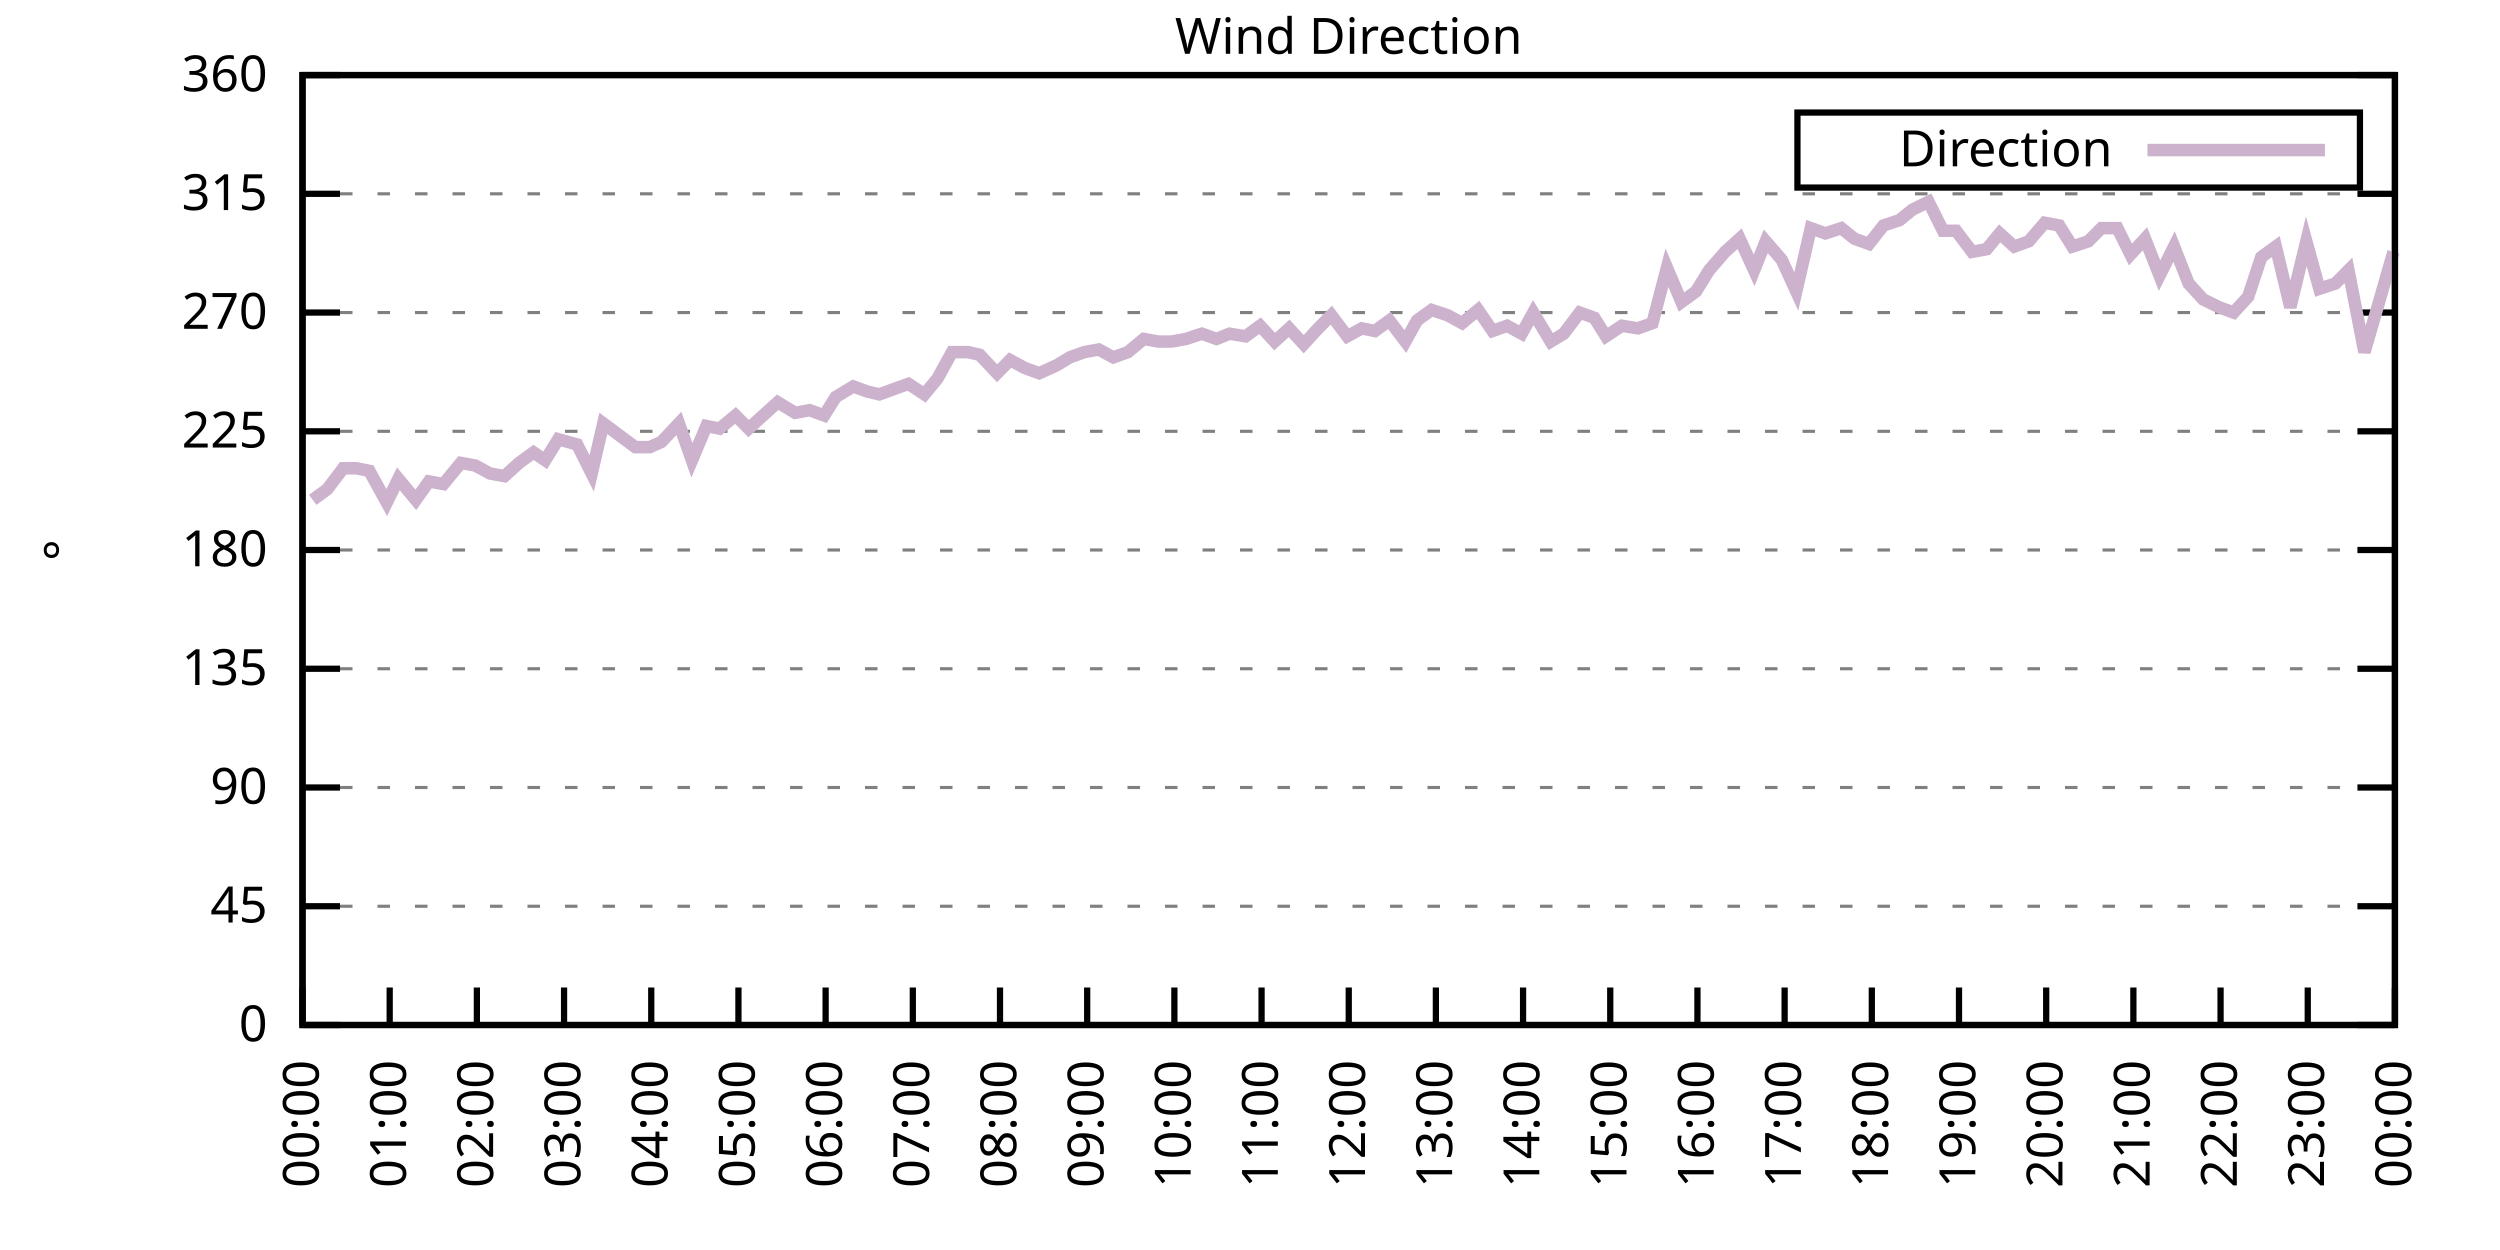
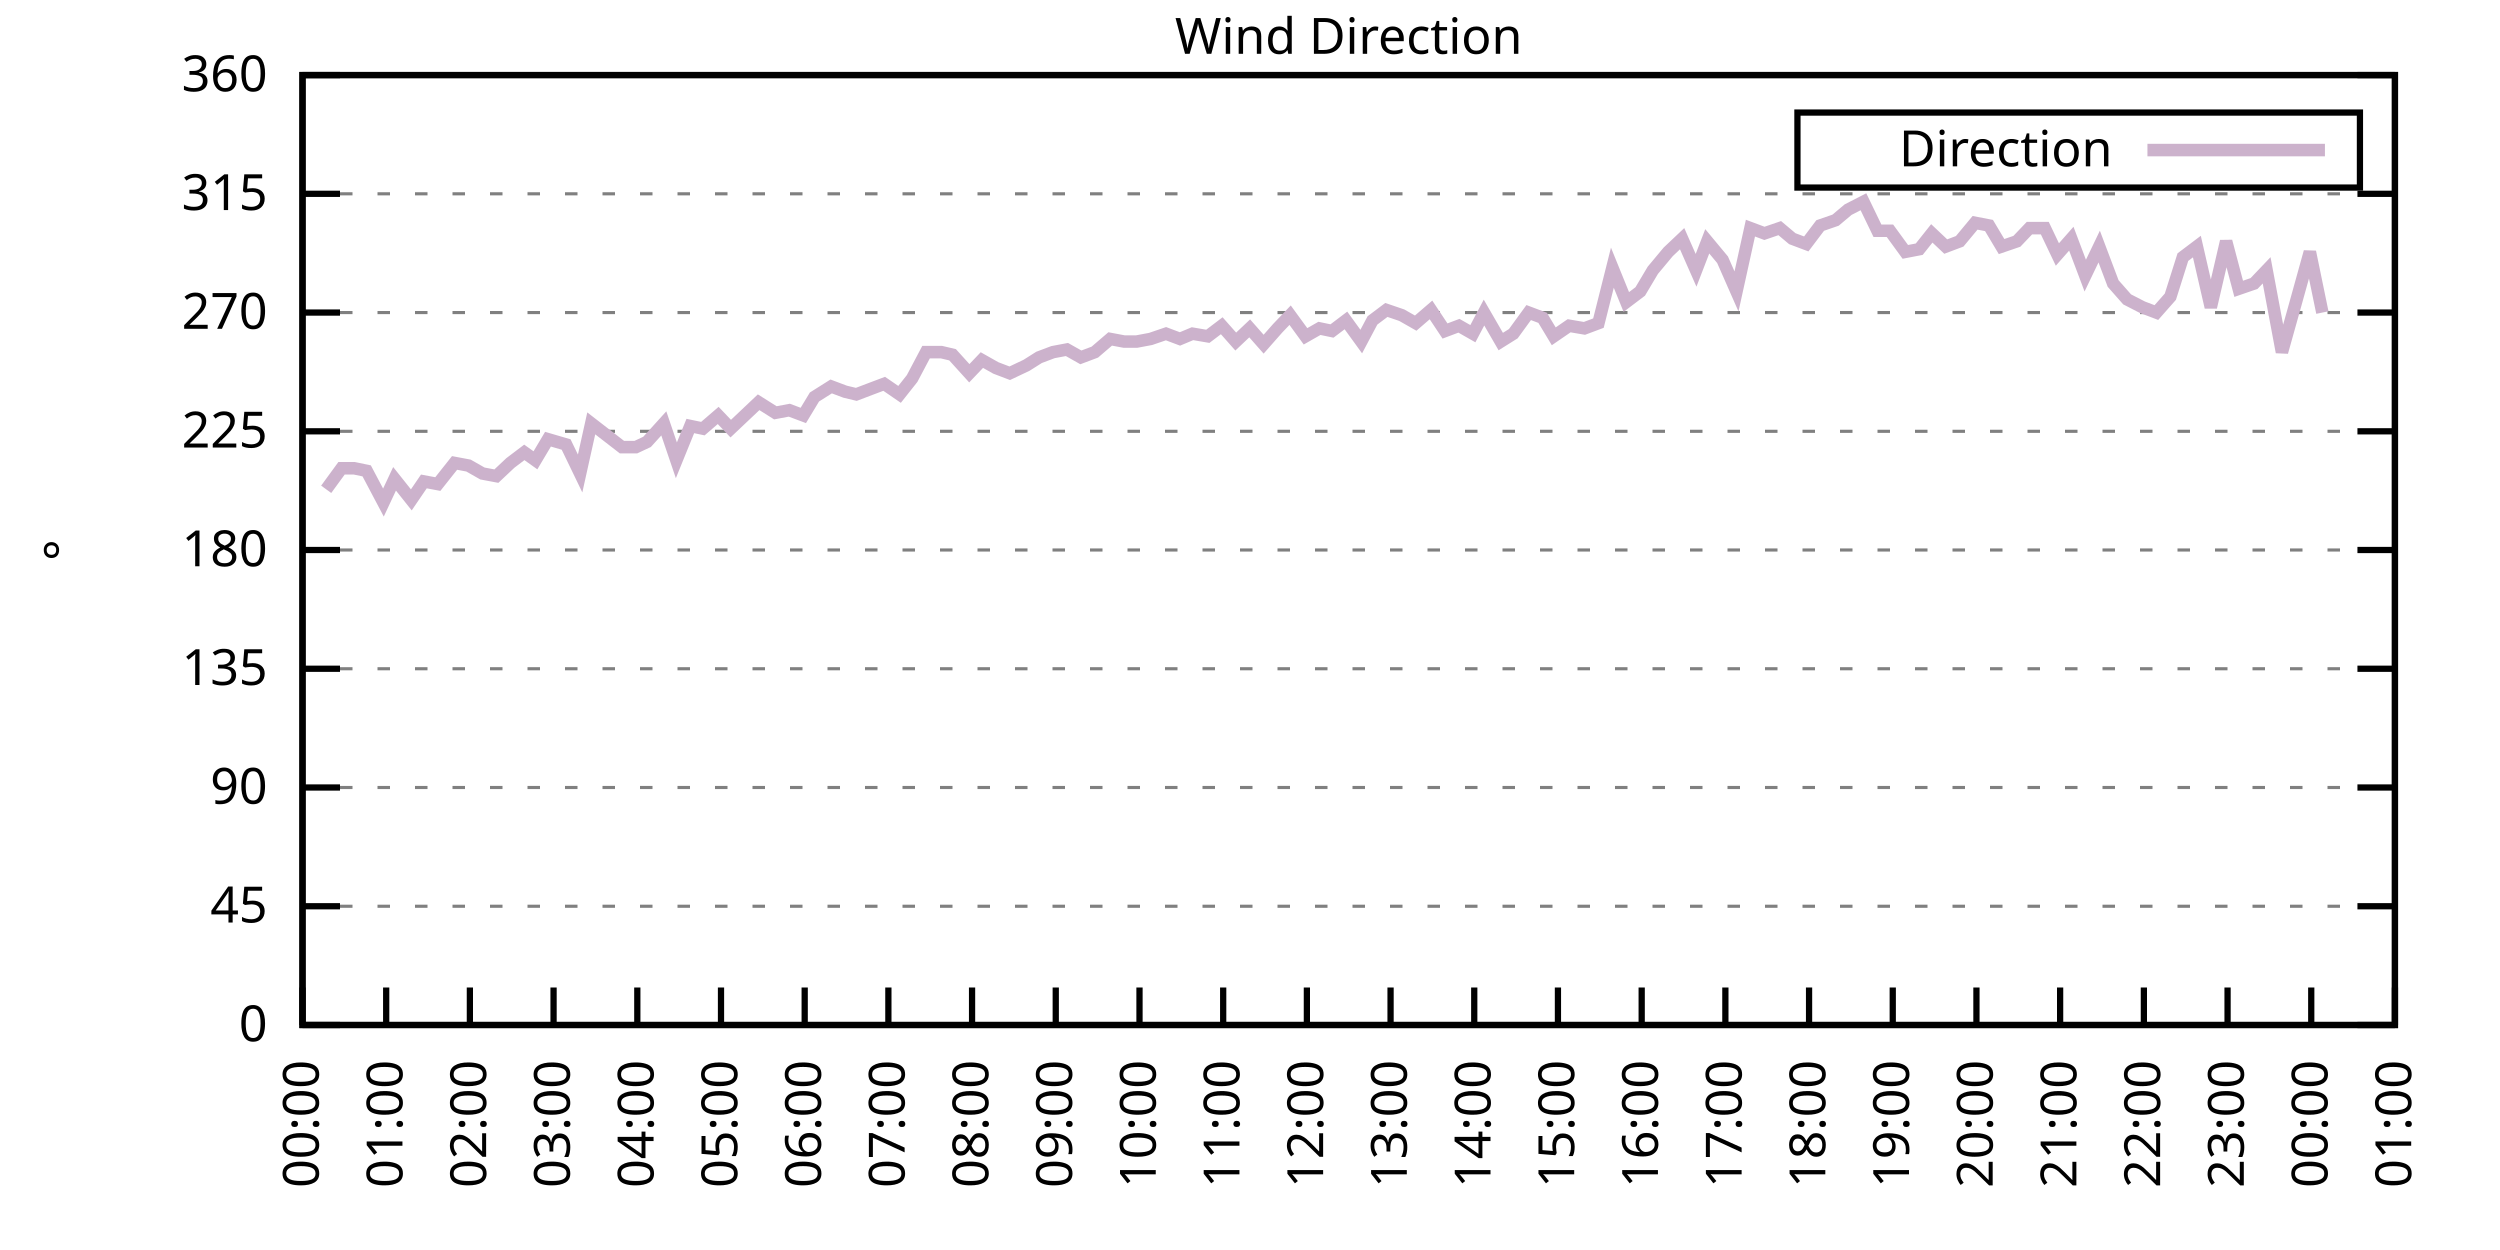
<svg xmlns="http://www.w3.org/2000/svg" xmlns:xlink="http://www.w3.org/1999/xlink" width="400" height="200" viewBox="0 0 400 200">
  <g id="gnuplot_canvas">
    <rect x="0" y="0" width="400" height="200" fill="none" />
    <defs>
      <circle id="gpDot" r="0.5" stroke-width="0.5" stroke="currentColor" />
      <path id="gpPt0" stroke-width="0.333" stroke="currentColor" d="M-1,0 h2 M0,-1 v2" />
      <path id="gpPt1" stroke-width="0.333" stroke="currentColor" d="M-1,-1 L1,1 M1,-1 L-1,1" />
      <path id="gpPt2" stroke-width="0.333" stroke="currentColor" d="M-1,0 L1,0 M0,-1 L0,1 M-1,-1 L1,1 M-1,1 L1,-1" />
      <rect id="gpPt3" stroke-width="0.333" stroke="currentColor" x="-1" y="-1" width="2" height="2" />
      <rect id="gpPt4" stroke-width="0.333" stroke="currentColor" fill="currentColor" x="-1" y="-1" width="2" height="2" />
      <circle id="gpPt5" stroke-width="0.333" stroke="currentColor" cx="0" cy="0" r="1" />
      <use xlink:href="#gpPt5" id="gpPt6" fill="currentColor" stroke="none" />
      <path id="gpPt7" stroke-width="0.333" stroke="currentColor" d="M0,-1.33 L-1.33,0.67 L1.33,0.67 z" />
      <use xlink:href="#gpPt7" id="gpPt8" fill="currentColor" stroke="none" />
      <use xlink:href="#gpPt7" id="gpPt9" stroke="currentColor" transform="rotate(180)" />
      <use xlink:href="#gpPt9" id="gpPt10" fill="currentColor" stroke="none" />
      <use xlink:href="#gpPt3" id="gpPt11" stroke="currentColor" transform="rotate(45)" />
      <use xlink:href="#gpPt11" id="gpPt12" fill="currentColor" stroke="none" />
      <path id="gpPt13" stroke-width="0.333" stroke="currentColor" d="M0,1.330 L1.265,0.411 L0.782,-1.067 L-0.782,-1.076 L-1.265,0.411 z" />
      <use xlink:href="#gpPt13" id="gpPt14" fill="currentColor" stroke="none" />
      <filter id="textbox" filterUnits="objectBoundingBox" x="0" y="0" height="1" width="1">
        <feFlood flood-color="white" flood-opacity="1" result="bgnd" />
        <feComposite in="SourceGraphic" in2="bgnd" operator="atop" />
      </filter>
      <filter id="greybox" filterUnits="objectBoundingBox" x="0" y="0" height="1" width="1">
        <feFlood flood-color="lightgrey" flood-opacity="1" result="grey" />
        <feComposite in="SourceGraphic" in2="grey" operator="atop" />
      </filter>
    </defs>
    <g fill="none" color="white" stroke="currentColor" stroke-width="1.00" stroke-linecap="butt" stroke-linejoin="miter">
</g>
    <g fill="none" color="black" stroke="currentColor" stroke-width="1.00" stroke-linecap="butt" stroke-linejoin="miter">
      <g stroke="none" shape-rendering="crispEdges">
        <polygon fill="rgb(255, 255, 255)" points="48.40,164.00 383.18,164.00 383.18,12.02 48.40,12.02 " />
      </g>
    </g>
    <g fill="none" color="black" stroke="currentColor" stroke-width="1.00" stroke-linecap="butt" stroke-linejoin="miter">
</g>
    <g fill="none" color="black" stroke="black" stroke-width="0.50" stroke-linecap="butt" stroke-linejoin="miter">
</g>
    <g fill="none" color="gray" stroke="currentColor" stroke-width="0.50" stroke-linecap="butt" stroke-linejoin="miter">
      <path stroke="gray" stroke-dasharray="2,4" class="gridline" d="M48.40,164.00 L383.19,164.00  " />
    </g>
    <g fill="none" color="gray" stroke="gray" stroke-width="1.00" stroke-linecap="butt" stroke-linejoin="miter">
</g>
    <g fill="none" color="black" stroke="currentColor" stroke-width="1.00" stroke-linecap="butt" stroke-linejoin="miter">
      <path stroke="black" d="M48.40,164.00 L54.40,164.00 M383.19,164.00 L377.19,164.00  " />
      <g transform="translate(42.80,166.60)" stroke="none" fill="black" font-family="Sans" font-size="8.00" text-anchor="end">
        <text>
          <tspan font-family="Sans"> 0</tspan>
        </text>
      </g>
    </g>
    <g fill="none" color="black" stroke="currentColor" stroke-width="1.00" stroke-linecap="butt" stroke-linejoin="miter">
</g>
    <g fill="none" color="black" stroke="black" stroke-width="0.50" stroke-linecap="butt" stroke-linejoin="miter">
</g>
    <g fill="none" color="gray" stroke="currentColor" stroke-width="0.50" stroke-linecap="butt" stroke-linejoin="miter">
      <path stroke="gray" stroke-dasharray="2,4" class="gridline" d="M48.40,145.00 L383.19,145.00  " />
    </g>
    <g fill="none" color="gray" stroke="gray" stroke-width="1.00" stroke-linecap="butt" stroke-linejoin="miter">
</g>
    <g fill="none" color="black" stroke="currentColor" stroke-width="1.00" stroke-linecap="butt" stroke-linejoin="miter">
      <path stroke="black" d="M48.40,145.00 L54.40,145.00 M383.19,145.00 L377.19,145.00  " />
      <g transform="translate(42.80,147.60)" stroke="none" fill="black" font-family="Sans" font-size="8.00" text-anchor="end">
        <text>
          <tspan font-family="Sans"> 45</tspan>
        </text>
      </g>
    </g>
    <g fill="none" color="black" stroke="currentColor" stroke-width="1.00" stroke-linecap="butt" stroke-linejoin="miter">
</g>
    <g fill="none" color="black" stroke="black" stroke-width="0.50" stroke-linecap="butt" stroke-linejoin="miter">
</g>
    <g fill="none" color="gray" stroke="currentColor" stroke-width="0.50" stroke-linecap="butt" stroke-linejoin="miter">
      <path stroke="gray" stroke-dasharray="2,4" class="gridline" d="M48.40,126.00 L383.19,126.00  " />
    </g>
    <g fill="none" color="gray" stroke="gray" stroke-width="1.00" stroke-linecap="butt" stroke-linejoin="miter">
</g>
    <g fill="none" color="black" stroke="currentColor" stroke-width="1.00" stroke-linecap="butt" stroke-linejoin="miter">
      <path stroke="black" d="M48.40,126.00 L54.40,126.00 M383.19,126.00 L377.19,126.00  " />
      <g transform="translate(42.80,128.60)" stroke="none" fill="black" font-family="Sans" font-size="8.00" text-anchor="end">
        <text>
          <tspan font-family="Sans"> 90</tspan>
        </text>
      </g>
    </g>
    <g fill="none" color="black" stroke="currentColor" stroke-width="1.00" stroke-linecap="butt" stroke-linejoin="miter">
</g>
    <g fill="none" color="black" stroke="black" stroke-width="0.50" stroke-linecap="butt" stroke-linejoin="miter">
</g>
    <g fill="none" color="gray" stroke="currentColor" stroke-width="0.50" stroke-linecap="butt" stroke-linejoin="miter">
      <path stroke="gray" stroke-dasharray="2,4" class="gridline" d="M48.40,107.00 L383.19,107.00  " />
    </g>
    <g fill="none" color="gray" stroke="gray" stroke-width="1.00" stroke-linecap="butt" stroke-linejoin="miter">
</g>
    <g fill="none" color="black" stroke="currentColor" stroke-width="1.00" stroke-linecap="butt" stroke-linejoin="miter">
      <path stroke="black" d="M48.40,107.00 L54.40,107.00 M383.19,107.00 L377.19,107.00  " />
      <g transform="translate(42.80,109.60)" stroke="none" fill="black" font-family="Sans" font-size="8.00" text-anchor="end">
        <text>
          <tspan font-family="Sans"> 135</tspan>
        </text>
      </g>
    </g>
    <g fill="none" color="black" stroke="currentColor" stroke-width="1.00" stroke-linecap="butt" stroke-linejoin="miter">
</g>
    <g fill="none" color="black" stroke="black" stroke-width="0.50" stroke-linecap="butt" stroke-linejoin="miter">
</g>
    <g fill="none" color="gray" stroke="currentColor" stroke-width="0.50" stroke-linecap="butt" stroke-linejoin="miter">
      <path stroke="gray" stroke-dasharray="2,4" class="gridline" d="M48.40,88.00 L383.19,88.00  " />
    </g>
    <g fill="none" color="gray" stroke="gray" stroke-width="1.00" stroke-linecap="butt" stroke-linejoin="miter">
</g>
    <g fill="none" color="black" stroke="currentColor" stroke-width="1.00" stroke-linecap="butt" stroke-linejoin="miter">
      <path stroke="black" d="M48.40,88.00 L54.40,88.00 M383.19,88.00 L377.19,88.00  " />
      <g transform="translate(42.80,90.60)" stroke="none" fill="black" font-family="Sans" font-size="8.00" text-anchor="end">
        <text>
          <tspan font-family="Sans"> 180</tspan>
        </text>
      </g>
    </g>
    <g fill="none" color="black" stroke="currentColor" stroke-width="1.00" stroke-linecap="butt" stroke-linejoin="miter">
</g>
    <g fill="none" color="black" stroke="black" stroke-width="0.50" stroke-linecap="butt" stroke-linejoin="miter">
</g>
    <g fill="none" color="gray" stroke="currentColor" stroke-width="0.50" stroke-linecap="butt" stroke-linejoin="miter">
      <path stroke="gray" stroke-dasharray="2,4" class="gridline" d="M48.40,69.01 L383.19,69.01  " />
    </g>
    <g fill="none" color="gray" stroke="gray" stroke-width="1.00" stroke-linecap="butt" stroke-linejoin="miter">
</g>
    <g fill="none" color="black" stroke="currentColor" stroke-width="1.00" stroke-linecap="butt" stroke-linejoin="miter">
      <path stroke="black" d="M48.40,69.01 L54.40,69.01 M383.19,69.01 L377.19,69.01  " />
      <g transform="translate(42.80,71.61)" stroke="none" fill="black" font-family="Sans" font-size="8.00" text-anchor="end">
        <text>
          <tspan font-family="Sans"> 225</tspan>
        </text>
      </g>
    </g>
    <g fill="none" color="black" stroke="currentColor" stroke-width="1.00" stroke-linecap="butt" stroke-linejoin="miter">
</g>
    <g fill="none" color="black" stroke="black" stroke-width="0.50" stroke-linecap="butt" stroke-linejoin="miter">
</g>
    <g fill="none" color="gray" stroke="currentColor" stroke-width="0.50" stroke-linecap="butt" stroke-linejoin="miter">
      <path stroke="gray" stroke-dasharray="2,4" class="gridline" d="M48.40,50.01 L383.19,50.01  " />
    </g>
    <g fill="none" color="gray" stroke="gray" stroke-width="1.00" stroke-linecap="butt" stroke-linejoin="miter">
</g>
    <g fill="none" color="black" stroke="currentColor" stroke-width="1.00" stroke-linecap="butt" stroke-linejoin="miter">
      <path stroke="black" d="M48.40,50.01 L54.40,50.01 M383.19,50.01 L377.19,50.01  " />
      <g transform="translate(42.80,52.61)" stroke="none" fill="black" font-family="Sans" font-size="8.00" text-anchor="end">
        <text>
          <tspan font-family="Sans"> 270</tspan>
        </text>
      </g>
    </g>
    <g fill="none" color="black" stroke="currentColor" stroke-width="1.00" stroke-linecap="butt" stroke-linejoin="miter">
</g>
    <g fill="none" color="black" stroke="black" stroke-width="0.50" stroke-linecap="butt" stroke-linejoin="miter">
</g>
    <g fill="none" color="gray" stroke="currentColor" stroke-width="0.50" stroke-linecap="butt" stroke-linejoin="miter">
      <path stroke="gray" stroke-dasharray="2,4" class="gridline" d="M48.40,31.01 L383.19,31.01  " />
    </g>
    <g fill="none" color="gray" stroke="gray" stroke-width="1.00" stroke-linecap="butt" stroke-linejoin="miter">
</g>
    <g fill="none" color="black" stroke="currentColor" stroke-width="1.00" stroke-linecap="butt" stroke-linejoin="miter">
      <path stroke="black" d="M48.40,31.01 L54.40,31.01 M383.19,31.01 L377.19,31.01  " />
      <g transform="translate(42.80,33.61)" stroke="none" fill="black" font-family="Sans" font-size="8.00" text-anchor="end">
        <text>
          <tspan font-family="Sans"> 315</tspan>
        </text>
      </g>
    </g>
    <g fill="none" color="black" stroke="currentColor" stroke-width="1.00" stroke-linecap="butt" stroke-linejoin="miter">
</g>
    <g fill="none" color="black" stroke="black" stroke-width="0.50" stroke-linecap="butt" stroke-linejoin="miter">
</g>
    <g fill="none" color="gray" stroke="currentColor" stroke-width="0.50" stroke-linecap="butt" stroke-linejoin="miter">
      <path stroke="gray" stroke-dasharray="2,4" class="gridline" d="M48.40,12.01 L383.19,12.01  " />
    </g>
    <g fill="none" color="gray" stroke="gray" stroke-width="1.00" stroke-linecap="butt" stroke-linejoin="miter">
</g>
    <g fill="none" color="black" stroke="currentColor" stroke-width="1.00" stroke-linecap="butt" stroke-linejoin="miter">
      <path stroke="black" d="M48.40,12.01 L54.40,12.01 M383.19,12.01 L377.19,12.01  " />
      <g transform="translate(42.80,14.61)" stroke="none" fill="black" font-family="Sans" font-size="8.00" text-anchor="end">
        <text>
          <tspan font-family="Sans"> 360</tspan>
        </text>
      </g>
    </g>
    <g fill="none" color="black" stroke="currentColor" stroke-width="1.00" stroke-linecap="butt" stroke-linejoin="miter">
      <path stroke="black" d="M48.40,164.00 L48.40,158.00  " />
      <g transform="translate(51.00,169.60) rotate(270.00)" stroke="none" fill="black" font-family="Sans" font-size="8.00" text-anchor="end">
        <text>
          <tspan font-family="Sans">00:00</tspan>
        </text>
      </g>
    </g>
    <g fill="none" color="black" stroke="currentColor" stroke-width="1.00" stroke-linecap="butt" stroke-linejoin="miter">
-       <path stroke="black" d="M62.35,164.00 L62.35,158.00  " />
-       <g transform="translate(64.95,169.60) rotate(270.00)" stroke="none" fill="black" font-family="Sans" font-size="8.00" text-anchor="end">
+       <path stroke="black" d="M61.79,164.00 L61.79,158.00  " />
+       <g transform="translate(64.39,169.60) rotate(270.00)" stroke="none" fill="black" font-family="Sans" font-size="8.00" text-anchor="end">
        <text>
          <tspan font-family="Sans">01:00</tspan>
        </text>
      </g>
    </g>
    <g fill="none" color="black" stroke="currentColor" stroke-width="1.00" stroke-linecap="butt" stroke-linejoin="miter">
-       <path stroke="black" d="M76.30,164.00 L76.30,158.00  " />
-       <g transform="translate(78.90,169.60) rotate(270.00)" stroke="none" fill="black" font-family="Sans" font-size="8.00" text-anchor="end">
+       <path stroke="black" d="M75.18,164.00 L75.18,158.00  " />
+       <g transform="translate(77.78,169.60) rotate(270.00)" stroke="none" fill="black" font-family="Sans" font-size="8.00" text-anchor="end">
        <text>
          <tspan font-family="Sans">02:00</tspan>
        </text>
      </g>
    </g>
    <g fill="none" color="black" stroke="currentColor" stroke-width="1.00" stroke-linecap="butt" stroke-linejoin="miter">
-       <path stroke="black" d="M90.25,164.00 L90.25,158.00  " />
-       <g transform="translate(92.85,169.60) rotate(270.00)" stroke="none" fill="black" font-family="Sans" font-size="8.00" text-anchor="end">
+       <path stroke="black" d="M88.57,164.00 L88.57,158.00  " />
+       <g transform="translate(91.17,169.60) rotate(270.00)" stroke="none" fill="black" font-family="Sans" font-size="8.00" text-anchor="end">
        <text>
          <tspan font-family="Sans">03:00</tspan>
        </text>
      </g>
    </g>
    <g fill="none" color="black" stroke="currentColor" stroke-width="1.00" stroke-linecap="butt" stroke-linejoin="miter">
-       <path stroke="black" d="M104.20,164.00 L104.20,158.00  " />
-       <g transform="translate(106.80,169.60) rotate(270.00)" stroke="none" fill="black" font-family="Sans" font-size="8.00" text-anchor="end">
+       <path stroke="black" d="M101.97,164.00 L101.97,158.00  " />
+       <g transform="translate(104.57,169.60) rotate(270.00)" stroke="none" fill="black" font-family="Sans" font-size="8.00" text-anchor="end">
        <text>
          <tspan font-family="Sans">04:00</tspan>
        </text>
      </g>
    </g>
    <g fill="none" color="black" stroke="currentColor" stroke-width="1.00" stroke-linecap="butt" stroke-linejoin="miter">
-       <path stroke="black" d="M118.15,164.00 L118.15,158.00  " />
-       <g transform="translate(120.75,169.60) rotate(270.00)" stroke="none" fill="black" font-family="Sans" font-size="8.00" text-anchor="end">
+       <path stroke="black" d="M115.36,164.00 L115.36,158.00  " />
+       <g transform="translate(117.96,169.60) rotate(270.00)" stroke="none" fill="black" font-family="Sans" font-size="8.00" text-anchor="end">
        <text>
          <tspan font-family="Sans">05:00</tspan>
        </text>
      </g>
    </g>
    <g fill="none" color="black" stroke="currentColor" stroke-width="1.00" stroke-linecap="butt" stroke-linejoin="miter">
-       <path stroke="black" d="M132.10,164.00 L132.10,158.00  " />
-       <g transform="translate(134.70,169.60) rotate(270.00)" stroke="none" fill="black" font-family="Sans" font-size="8.00" text-anchor="end">
+       <path stroke="black" d="M128.75,164.00 L128.75,158.00  " />
+       <g transform="translate(131.35,169.60) rotate(270.00)" stroke="none" fill="black" font-family="Sans" font-size="8.00" text-anchor="end">
        <text>
          <tspan font-family="Sans">06:00</tspan>
        </text>
      </g>
    </g>
    <g fill="none" color="black" stroke="currentColor" stroke-width="1.00" stroke-linecap="butt" stroke-linejoin="miter">
-       <path stroke="black" d="M146.05,164.00 L146.05,158.00  " />
-       <g transform="translate(148.65,169.60) rotate(270.00)" stroke="none" fill="black" font-family="Sans" font-size="8.00" text-anchor="end">
+       <path stroke="black" d="M142.14,164.00 L142.14,158.00  " />
+       <g transform="translate(144.74,169.60) rotate(270.00)" stroke="none" fill="black" font-family="Sans" font-size="8.00" text-anchor="end">
        <text>
          <tspan font-family="Sans">07:00</tspan>
        </text>
      </g>
    </g>
    <g fill="none" color="black" stroke="currentColor" stroke-width="1.00" stroke-linecap="butt" stroke-linejoin="miter">
-       <path stroke="black" d="M160.00,164.00 L160.00,158.00  " />
-       <g transform="translate(162.60,169.60) rotate(270.00)" stroke="none" fill="black" font-family="Sans" font-size="8.00" text-anchor="end">
+       <path stroke="black" d="M155.53,164.00 L155.53,158.00  " />
+       <g transform="translate(158.13,169.60) rotate(270.00)" stroke="none" fill="black" font-family="Sans" font-size="8.00" text-anchor="end">
        <text>
          <tspan font-family="Sans">08:00</tspan>
        </text>
      </g>
    </g>
    <g fill="none" color="black" stroke="currentColor" stroke-width="1.00" stroke-linecap="butt" stroke-linejoin="miter">
-       <path stroke="black" d="M173.95,164.00 L173.95,158.00  " />
-       <g transform="translate(176.55,169.60) rotate(270.00)" stroke="none" fill="black" font-family="Sans" font-size="8.00" text-anchor="end">
+       <path stroke="black" d="M168.92,164.00 L168.92,158.00  " />
+       <g transform="translate(171.52,169.60) rotate(270.00)" stroke="none" fill="black" font-family="Sans" font-size="8.00" text-anchor="end">
        <text>
          <tspan font-family="Sans">09:00</tspan>
        </text>
      </g>
    </g>
    <g fill="none" color="black" stroke="currentColor" stroke-width="1.00" stroke-linecap="butt" stroke-linejoin="miter">
-       <path stroke="black" d="M187.90,164.00 L187.90,158.00  " />
-       <g transform="translate(190.50,169.60) rotate(270.00)" stroke="none" fill="black" font-family="Sans" font-size="8.00" text-anchor="end">
+       <path stroke="black" d="M182.32,164.00 L182.32,158.00  " />
+       <g transform="translate(184.92,169.60) rotate(270.00)" stroke="none" fill="black" font-family="Sans" font-size="8.00" text-anchor="end">
        <text>
          <tspan font-family="Sans">10:00</tspan>
        </text>
      </g>
    </g>
    <g fill="none" color="black" stroke="currentColor" stroke-width="1.00" stroke-linecap="butt" stroke-linejoin="miter">
-       <path stroke="black" d="M201.85,164.00 L201.85,158.00  " />
-       <g transform="translate(204.45,169.60) rotate(270.00)" stroke="none" fill="black" font-family="Sans" font-size="8.00" text-anchor="end">
+       <path stroke="black" d="M195.71,164.00 L195.71,158.00  " />
+       <g transform="translate(198.31,169.60) rotate(270.00)" stroke="none" fill="black" font-family="Sans" font-size="8.00" text-anchor="end">
        <text>
          <tspan font-family="Sans">11:00</tspan>
        </text>
      </g>
    </g>
    <g fill="none" color="black" stroke="currentColor" stroke-width="1.00" stroke-linecap="butt" stroke-linejoin="miter">
-       <path stroke="black" d="M215.80,164.00 L215.80,158.00  " />
-       <g transform="translate(218.40,169.60) rotate(270.00)" stroke="none" fill="black" font-family="Sans" font-size="8.00" text-anchor="end">
+       <path stroke="black" d="M209.10,164.00 L209.10,158.00  " />
+       <g transform="translate(211.70,169.60) rotate(270.00)" stroke="none" fill="black" font-family="Sans" font-size="8.00" text-anchor="end">
        <text>
          <tspan font-family="Sans">12:00</tspan>
        </text>
      </g>
    </g>
    <g fill="none" color="black" stroke="currentColor" stroke-width="1.00" stroke-linecap="butt" stroke-linejoin="miter">
-       <path stroke="black" d="M229.74,164.00 L229.74,158.00  " />
-       <g transform="translate(232.34,169.60) rotate(270.00)" stroke="none" fill="black" font-family="Sans" font-size="8.00" text-anchor="end">
+       <path stroke="black" d="M222.49,164.00 L222.49,158.00  " />
+       <g transform="translate(225.09,169.60) rotate(270.00)" stroke="none" fill="black" font-family="Sans" font-size="8.00" text-anchor="end">
        <text>
          <tspan font-family="Sans">13:00</tspan>
        </text>
      </g>
    </g>
    <g fill="none" color="black" stroke="currentColor" stroke-width="1.00" stroke-linecap="butt" stroke-linejoin="miter">
-       <path stroke="black" d="M243.69,164.00 L243.69,158.00  " />
-       <g transform="translate(246.29,169.60) rotate(270.00)" stroke="none" fill="black" font-family="Sans" font-size="8.00" text-anchor="end">
+       <path stroke="black" d="M235.88,164.00 L235.88,158.00  " />
+       <g transform="translate(238.48,169.60) rotate(270.00)" stroke="none" fill="black" font-family="Sans" font-size="8.00" text-anchor="end">
        <text>
          <tspan font-family="Sans">14:00</tspan>
        </text>
      </g>
    </g>
    <g fill="none" color="black" stroke="currentColor" stroke-width="1.00" stroke-linecap="butt" stroke-linejoin="miter">
-       <path stroke="black" d="M257.64,164.00 L257.64,158.00  " />
-       <g transform="translate(260.24,169.60) rotate(270.00)" stroke="none" fill="black" font-family="Sans" font-size="8.00" text-anchor="end">
+       <path stroke="black" d="M249.27,164.00 L249.27,158.00  " />
+       <g transform="translate(251.87,169.60) rotate(270.00)" stroke="none" fill="black" font-family="Sans" font-size="8.00" text-anchor="end">
        <text>
          <tspan font-family="Sans">15:00</tspan>
        </text>
      </g>
    </g>
    <g fill="none" color="black" stroke="currentColor" stroke-width="1.00" stroke-linecap="butt" stroke-linejoin="miter">
-       <path stroke="black" d="M271.59,164.00 L271.59,158.00  " />
-       <g transform="translate(274.19,169.60) rotate(270.00)" stroke="none" fill="black" font-family="Sans" font-size="8.00" text-anchor="end">
+       <path stroke="black" d="M262.67,164.00 L262.67,158.00  " />
+       <g transform="translate(265.27,169.60) rotate(270.00)" stroke="none" fill="black" font-family="Sans" font-size="8.00" text-anchor="end">
        <text>
          <tspan font-family="Sans">16:00</tspan>
        </text>
      </g>
    </g>
    <g fill="none" color="black" stroke="currentColor" stroke-width="1.00" stroke-linecap="butt" stroke-linejoin="miter">
-       <path stroke="black" d="M285.54,164.00 L285.54,158.00  " />
-       <g transform="translate(288.14,169.60) rotate(270.00)" stroke="none" fill="black" font-family="Sans" font-size="8.00" text-anchor="end">
+       <path stroke="black" d="M276.06,164.00 L276.06,158.00  " />
+       <g transform="translate(278.66,169.60) rotate(270.00)" stroke="none" fill="black" font-family="Sans" font-size="8.00" text-anchor="end">
        <text>
          <tspan font-family="Sans">17:00</tspan>
        </text>
      </g>
    </g>
    <g fill="none" color="black" stroke="currentColor" stroke-width="1.00" stroke-linecap="butt" stroke-linejoin="miter">
-       <path stroke="black" d="M299.49,164.00 L299.49,158.00  " />
-       <g transform="translate(302.09,169.60) rotate(270.00)" stroke="none" fill="black" font-family="Sans" font-size="8.00" text-anchor="end">
+       <path stroke="black" d="M289.45,164.00 L289.45,158.00  " />
+       <g transform="translate(292.05,169.60) rotate(270.00)" stroke="none" fill="black" font-family="Sans" font-size="8.00" text-anchor="end">
        <text>
          <tspan font-family="Sans">18:00</tspan>
        </text>
      </g>
    </g>
    <g fill="none" color="black" stroke="currentColor" stroke-width="1.00" stroke-linecap="butt" stroke-linejoin="miter">
-       <path stroke="black" d="M313.44,164.00 L313.44,158.00  " />
-       <g transform="translate(316.04,169.60) rotate(270.00)" stroke="none" fill="black" font-family="Sans" font-size="8.00" text-anchor="end">
+       <path stroke="black" d="M302.84,164.00 L302.84,158.00  " />
+       <g transform="translate(305.44,169.60) rotate(270.00)" stroke="none" fill="black" font-family="Sans" font-size="8.00" text-anchor="end">
        <text>
          <tspan font-family="Sans">19:00</tspan>
        </text>
      </g>
    </g>
    <g fill="none" color="black" stroke="currentColor" stroke-width="1.00" stroke-linecap="butt" stroke-linejoin="miter">
-       <path stroke="black" d="M327.39,164.00 L327.39,158.00  " />
-       <g transform="translate(329.99,169.60) rotate(270.00)" stroke="none" fill="black" font-family="Sans" font-size="8.00" text-anchor="end">
+       <path stroke="black" d="M316.23,164.00 L316.23,158.00  " />
+       <g transform="translate(318.83,169.60) rotate(270.00)" stroke="none" fill="black" font-family="Sans" font-size="8.00" text-anchor="end">
        <text>
          <tspan font-family="Sans">20:00</tspan>
        </text>
      </g>
    </g>
    <g fill="none" color="black" stroke="currentColor" stroke-width="1.00" stroke-linecap="butt" stroke-linejoin="miter">
-       <path stroke="black" d="M341.34,164.00 L341.34,158.00  " />
-       <g transform="translate(343.94,169.60) rotate(270.00)" stroke="none" fill="black" font-family="Sans" font-size="8.00" text-anchor="end">
+       <path stroke="black" d="M329.62,164.00 L329.62,158.00  " />
+       <g transform="translate(332.22,169.60) rotate(270.00)" stroke="none" fill="black" font-family="Sans" font-size="8.00" text-anchor="end">
        <text>
          <tspan font-family="Sans">21:00</tspan>
        </text>
      </g>
    </g>
    <g fill="none" color="black" stroke="currentColor" stroke-width="1.00" stroke-linecap="butt" stroke-linejoin="miter">
-       <path stroke="black" d="M355.29,164.00 L355.29,158.00  " />
-       <g transform="translate(357.89,169.60) rotate(270.00)" stroke="none" fill="black" font-family="Sans" font-size="8.00" text-anchor="end">
+       <path stroke="black" d="M343.02,164.00 L343.02,158.00  " />
+       <g transform="translate(345.62,169.60) rotate(270.00)" stroke="none" fill="black" font-family="Sans" font-size="8.00" text-anchor="end">
        <text>
          <tspan font-family="Sans">22:00</tspan>
        </text>
      </g>
    </g>
    <g fill="none" color="black" stroke="currentColor" stroke-width="1.00" stroke-linecap="butt" stroke-linejoin="miter">
-       <path stroke="black" d="M369.24,164.00 L369.24,158.00  " />
-       <g transform="translate(371.84,169.60) rotate(270.00)" stroke="none" fill="black" font-family="Sans" font-size="8.00" text-anchor="end">
+       <path stroke="black" d="M356.41,164.00 L356.41,158.00  " />
+       <g transform="translate(359.01,169.60) rotate(270.00)" stroke="none" fill="black" font-family="Sans" font-size="8.00" text-anchor="end">
        <text>
          <tspan font-family="Sans">23:00</tspan>
+         </text>
+       </g>
+     </g>
+     <g fill="none" color="black" stroke="currentColor" stroke-width="1.00" stroke-linecap="butt" stroke-linejoin="miter">
+       <path stroke="black" d="M369.80,164.00 L369.80,158.00  " />
+       <g transform="translate(372.40,169.60) rotate(270.00)" stroke="none" fill="black" font-family="Sans" font-size="8.00" text-anchor="end">
+         <text>
+           <tspan font-family="Sans">00:00</tspan>
        </text>
      </g>
    </g>
    <g fill="none" color="black" stroke="currentColor" stroke-width="1.00" stroke-linecap="butt" stroke-linejoin="miter">
      <path stroke="black" d="M383.19,164.00 L383.19,158.00  " />
      <g transform="translate(385.79,169.60) rotate(270.00)" stroke="none" fill="black" font-family="Sans" font-size="8.00" text-anchor="end">
        <text>
-           <tspan font-family="Sans">00:00</tspan>
+           <tspan font-family="Sans">01:00</tspan>
        </text>
      </g>
    </g>
    <g fill="none" color="black" stroke="currentColor" stroke-width="1.00" stroke-linecap="butt" stroke-linejoin="miter">
</g>
    <g fill="none" color="black" stroke="currentColor" stroke-width="1.00" stroke-linecap="butt" stroke-linejoin="miter">
      <path stroke="black" d="M48.40,12.01 L48.40,164.00 L383.19,164.00 L383.19,12.01 L48.40,12.01 Z  " />
    </g>
    <g fill="none" color="black" stroke="currentColor" stroke-width="1.00" stroke-linecap="butt" stroke-linejoin="miter">
</g>
    <g fill="none" color="black" stroke="currentColor" stroke-width="1.00" stroke-linecap="butt" stroke-linejoin="miter">
      <path stroke="black" d="M287.59,30.01 L287.59,18.01 L377.59,18.01 L377.59,30.01 L287.59,30.01 Z  " />
    </g>
    <g id="Wind_direction_plot_1">
      <g fill="none" color="white" stroke="black" stroke-width="2.00" stroke-linecap="butt" stroke-linejoin="miter">
</g>
      <g fill="none" color="black" stroke="currentColor" stroke-width="2.00" stroke-linecap="butt" stroke-linejoin="miter">
        <g transform="translate(337.99,26.61)" stroke="none" fill="black" font-family="Sans" font-size="8.00" text-anchor="end">
          <text>
            <tspan font-family="Sans">Direction</tspan>
          </text>
        </g>
      </g>
      <g fill="none" color="black" stroke="currentColor" stroke-width="2.00" stroke-linecap="butt" stroke-linejoin="miter">
-         <path stroke="rgb(204, 178, 204)" d="M343.59,24.01 L371.99,24.01 M50.03,79.98 L52.35,78.29 L54.91,74.92 L57.00,74.92 L59.09,75.34 L61.88,80.41   L63.74,76.61 L66.53,79.98 L68.63,77.03 L70.95,77.45 L73.74,74.07 L76.07,74.49 L78.39,75.76 L80.72,76.18   L83.04,74.07 L85.37,72.38 L87.23,73.65 L89.32,70.27 L92.34,71.12 L94.67,75.76 L96.53,67.74 L101.64,71.54   L103.97,71.54 L105.83,70.70 L108.62,67.74 L110.71,73.65 L113.03,68.16 L115.13,68.58 L117.68,66.47 L119.78,68.58   L122.10,66.47 L124.43,64.36 L127.22,66.05 L129.54,65.63 L131.87,66.47 L133.72,63.52 L136.51,61.83 L138.84,62.67   L140.70,63.10 L143.02,62.25 L145.35,61.41 L147.91,63.10 L150.00,60.56 L152.32,56.34 L154.88,56.34 L156.74,56.76   L159.53,59.72 L161.62,57.61 L163.95,58.87 L166.27,59.72 L169.06,58.45 L171.16,57.18 L173.48,56.34 L175.81,55.92   L178.13,57.18 L180.46,56.34 L183.01,54.23 L185.34,54.65 L187.43,54.65 L189.76,54.23 L192.31,53.39 L194.64,54.23   L196.73,53.39 L199.29,53.81 L201.61,52.12 L203.94,54.65 L206.26,52.54 L208.59,55.07 L210.91,52.54 L213.01,50.43   L215.56,53.81 L217.89,52.54 L219.98,52.96 L222.30,51.27 L224.86,54.65 L226.72,51.27 L229.05,49.59 L231.60,50.43   L233.93,51.70 L236.49,49.59 L238.81,52.96 L241.14,52.12 L243.46,53.39 L245.32,50.01 L248.11,54.65 L250.20,53.39   L252.76,50.01 L255.09,50.85 L256.95,53.81 L259.50,52.12 L262.06,52.54 L264.39,51.70 L266.71,42.83 L269.04,48.32   L271.36,46.63 L273.45,43.25 L276.01,40.30 L278.34,38.19 L280.66,43.25 L282.52,38.61 L285.08,41.56 L287.40,46.63   L289.73,36.50 L292.05,37.34 L294.61,36.50 L296.70,38.19 L299.03,39.03 L301.35,36.08 L303.91,35.23 L306.00,33.54   L308.56,32.28 L310.88,36.92 L312.98,36.92 L315.53,40.30 L317.86,39.87 L319.95,37.34 L322.28,39.45 L324.60,38.61   L327.16,35.65 L329.48,36.08 L331.58,39.45 L334.13,38.61 L336.23,36.50 L338.78,36.50 L340.88,40.72 L343.20,38.19   L345.53,44.10 L347.85,39.45 L350.18,45.36 L352.50,47.90 L355.06,49.16 L357.38,50.01 L359.71,47.47 L361.80,41.14   L364.13,39.45 L366.45,49.16 L369.01,38.61 L371.10,46.21 L373.66,45.36 L375.75,43.25 L378.31,56.34 L380.40,49.16   L382.96,40.30  " />
+         <path stroke="rgb(204, 178, 204)" d="M343.59,24.01 L371.99,24.01 M52.19,78.29 L54.65,74.92 L56.66,74.92 L58.67,75.34 L61.35,80.41 L63.13,76.61   L65.81,79.98 L67.82,77.03 L70.05,77.45 L72.73,74.07 L74.96,74.49 L77.19,75.76 L79.42,76.18 L81.66,74.07   L83.89,72.38 L85.67,73.65 L87.68,70.27 L90.58,71.12 L92.82,75.76 L94.60,67.74 L99.51,71.54 L101.74,71.54   L103.53,70.70 L106.21,67.74 L108.22,73.65 L110.45,68.16 L112.46,68.58 L114.91,66.47 L116.92,68.58 L119.15,66.47   L121.38,64.36 L124.06,66.05 L126.29,65.63 L128.53,66.47 L130.31,63.52 L132.99,61.83 L135.22,62.67 L137.01,63.10   L139.24,62.25 L141.47,61.41 L143.93,63.10 L145.94,60.56 L148.17,56.34 L150.62,56.34 L152.41,56.76 L155.09,59.72   L157.10,57.61 L159.33,58.87 L161.56,59.72 L164.24,58.45 L166.25,57.18 L168.48,56.34 L170.71,55.92 L172.94,57.18   L175.17,56.34 L177.63,54.23 L179.86,54.65 L181.87,54.65 L184.10,54.23 L186.56,53.39 L188.79,54.23 L190.80,53.39   L193.25,53.81 L195.48,52.12 L197.72,54.65 L199.95,52.54 L202.18,55.07 L204.41,52.54 L206.42,50.43 L208.88,53.81   L211.11,52.54 L213.12,52.96 L215.35,51.27 L217.80,54.65 L219.59,51.27 L221.82,49.59 L224.28,50.43 L226.51,51.70   L228.96,49.59 L231.20,52.96 L233.43,52.12 L235.66,53.39 L237.44,50.01 L240.12,54.65 L242.13,53.39 L244.59,50.01   L246.82,50.85 L248.60,53.81 L251.06,52.12 L253.51,52.54 L255.75,51.70 L257.98,42.83 L260.21,48.32 L262.44,46.63   L264.45,43.25 L266.91,40.30 L269.14,38.19 L271.37,43.25 L273.16,38.61 L275.61,41.56 L277.84,46.63 L280.07,36.50   L282.31,37.34 L284.76,36.50 L286.77,38.19 L289.00,39.03 L291.23,36.08 L293.69,35.23 L295.70,33.54 L298.15,32.28   L300.39,36.92 L302.39,36.92 L304.85,40.30 L307.08,39.87 L309.09,37.34 L311.32,39.45 L313.55,38.61 L316.01,35.65   L318.24,36.08 L320.25,39.45 L322.70,38.61 L324.71,36.50 L327.17,36.50 L329.18,40.72 L331.41,38.19 L333.64,44.10   L335.87,39.45 L338.10,45.36 L340.34,47.90 L342.79,49.16 L345.02,50.01 L347.26,47.47 L349.26,41.14 L351.50,39.45   L353.73,49.16 L356.18,38.61 L358.19,46.21 L360.65,45.36 L362.66,43.25 L365.11,56.34 L367.12,49.16 L369.58,40.30   L371.58,50.01  " />
      </g>
    </g>
    <g fill="none" color="black" stroke="currentColor" stroke-width="2.00" stroke-linecap="butt" stroke-linejoin="miter">
</g>
    <g fill="none" color="black" stroke="black" stroke-width="1.00" stroke-linecap="butt" stroke-linejoin="miter">
</g>
    <g fill="none" color="black" stroke="currentColor" stroke-width="1.00" stroke-linecap="butt" stroke-linejoin="miter">
      <path stroke="black" d="M48.40,12.01 L48.40,164.00 L383.19,164.00 L383.19,12.01 L48.40,12.01 Z  " />
      <g transform="translate(12.80,88.01) rotate(270.00)" stroke="none" fill="black" font-family="Sans" font-size="8.00" text-anchor="middle">
        <text>
          <tspan font-family="Sans">°</tspan>
        </text>
      </g>
    </g>
    <g fill="none" color="black" stroke="currentColor" stroke-width="1.00" stroke-linecap="butt" stroke-linejoin="miter">
</g>
    <g fill="none" color="black" stroke="currentColor" stroke-width="1.00" stroke-linecap="butt" stroke-linejoin="miter">
      <g transform="translate(215.79,8.61)" stroke="none" fill="black" font-family="Sans" font-size="8.00" text-anchor="middle">
        <text>
          <tspan font-family="Sans">Wind Direction</tspan>
        </text>
      </g>
    </g>
    <g fill="none" color="black" stroke="currentColor" stroke-width="1.00" stroke-linecap="butt" stroke-linejoin="miter">
</g>
  </g>
</svg>
